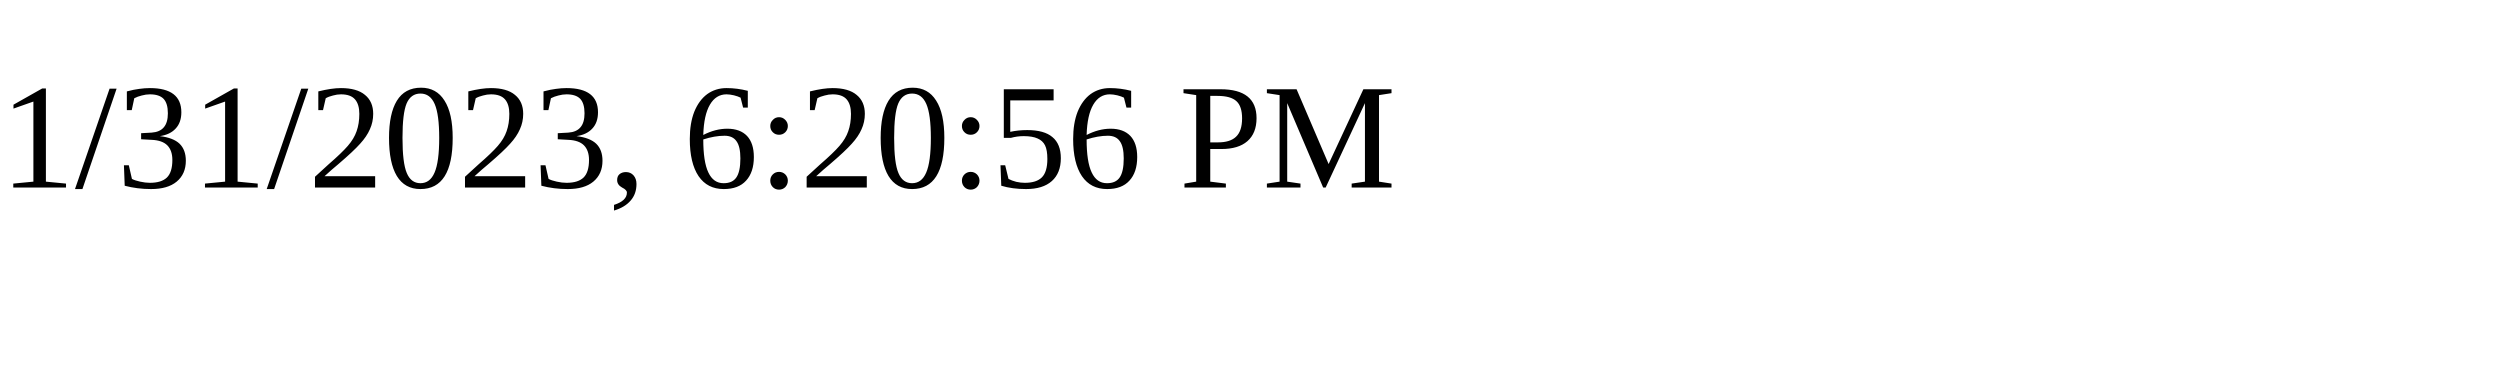
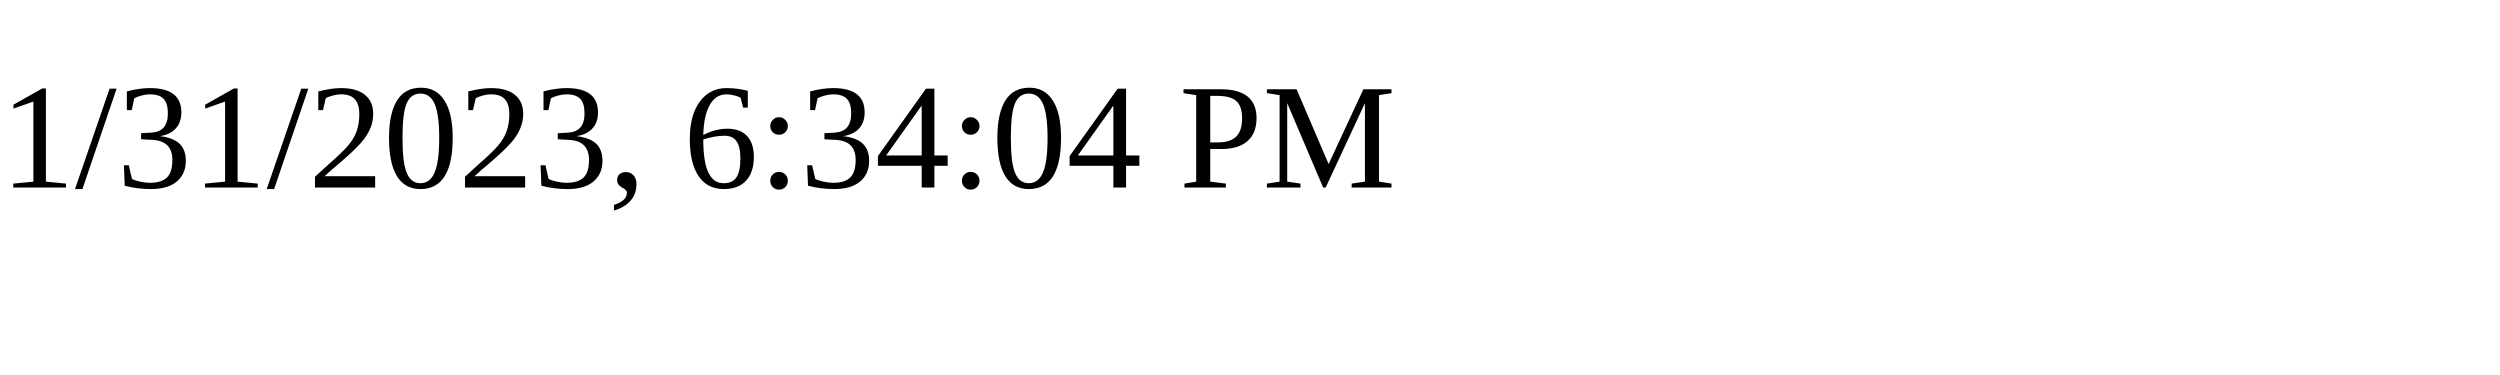
<svg xmlns="http://www.w3.org/2000/svg" height="30" width="200">
-   <text x="0" y="15">1/31/2023, 6:20:56 PM</text>
+   <text x="0" y="15">1/31/2023, 6:34:04 PM</text>
</svg>
